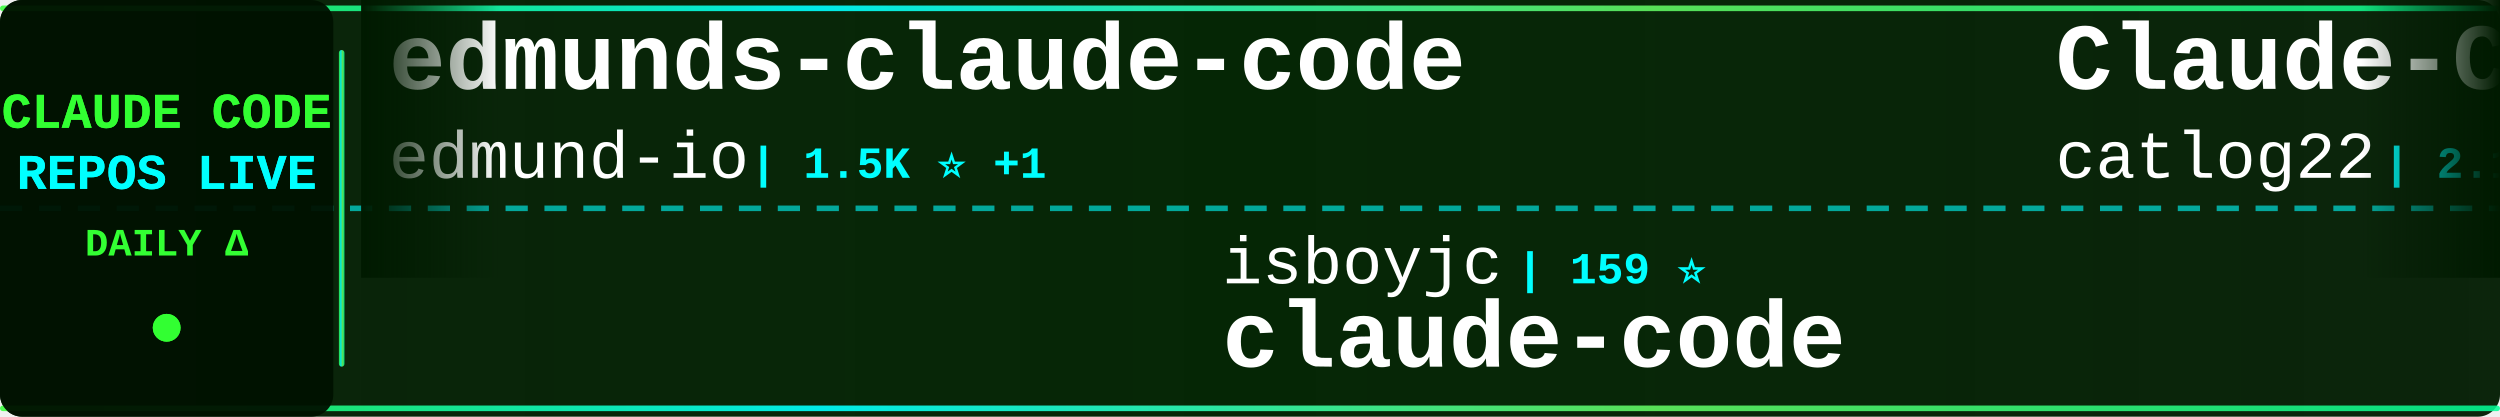
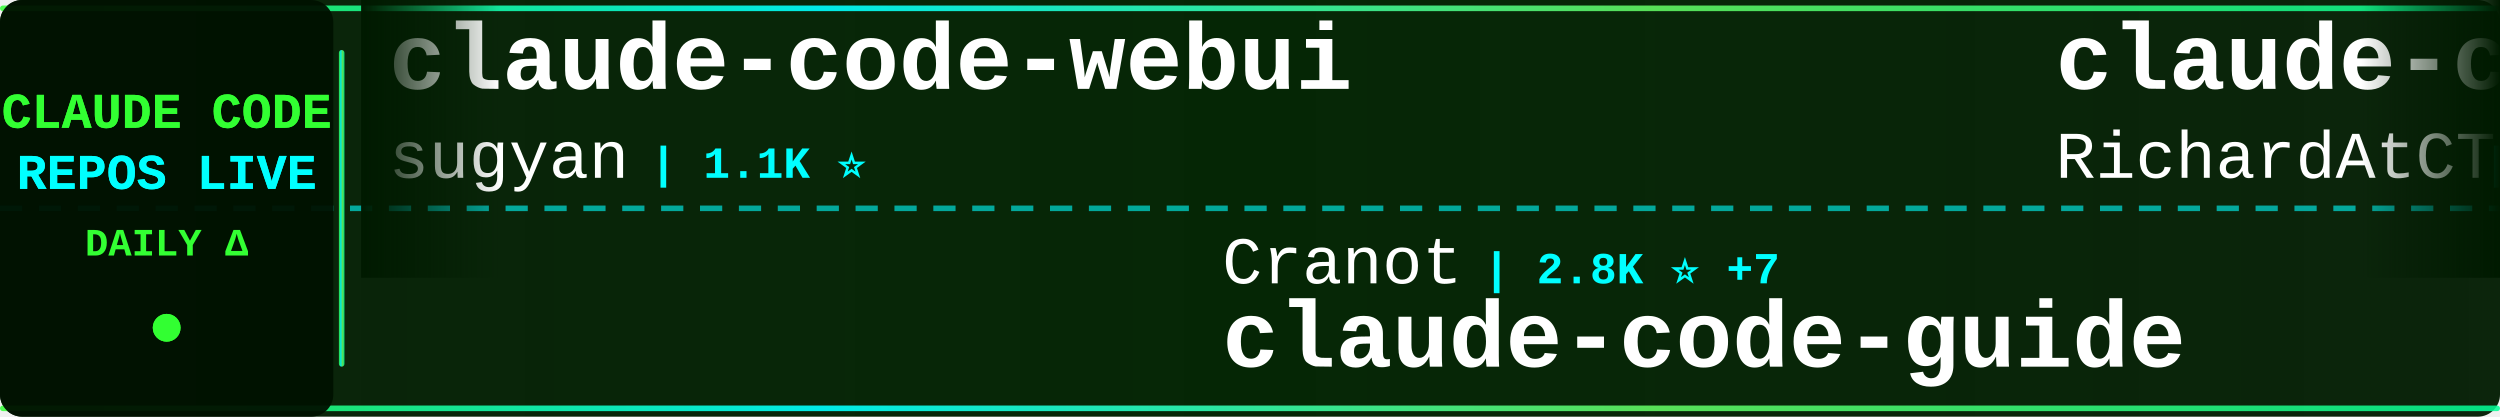
<svg xmlns="http://www.w3.org/2000/svg" width="900" height="150">
  <defs>
    <linearGradient id="tickerBg" x1="0%" y1="0%" x2="100%" y2="0%">
      <stop offset="0%" style="stop-color:#001a00;stop-opacity:0.95" />
      <stop offset="50%" style="stop-color:#002200;stop-opacity:0.98" />
      <stop offset="100%" style="stop-color:#001a00;stop-opacity:0.95" />
    </linearGradient>
    <linearGradient id="borderGrad" x1="0%" y1="0%" x2="100%" y2="0%">
      <stop offset="0%" style="stop-color:#33ff33;stop-opacity:0.85">
        <animate attributeName="stop-opacity" values="0.85;1;0.85" dur="2s" repeatCount="indefinite" />
      </stop>
      <stop offset="33%" style="stop-color:#00ffff;stop-opacity:0.9">
        <animate attributeName="stop-opacity" values="0.9;1;0.9" dur="2.2s" repeatCount="indefinite" />
      </stop>
      <stop offset="66%" style="stop-color:#66ff66;stop-opacity:0.85">
        <animate attributeName="stop-opacity" values="0.85;1;0.85" dur="1.8s" repeatCount="indefinite" />
      </stop>
      <stop offset="100%" style="stop-color:#00ff99;stop-opacity:0.85">
        <animate attributeName="stop-opacity" values="0.85;1;0.85" dur="2s" repeatCount="indefinite" />
      </stop>
    </linearGradient>
    <filter id="textGlow">
      <feGaussianBlur stdDeviation="0.1" result="coloredBlur" />
      <feMerge>
        <feMergeNode in="coloredBlur" />
        <feMergeNode in="SourceGraphic" />
      </feMerge>
    </filter>
    <filter id="metricGlow">
      <feGaussianBlur stdDeviation="0.2" result="coloredBlur" />
      <feMerge>
        <feMergeNode in="coloredBlur" />
        <feMergeNode in="SourceGraphic" />
      </feMerge>
    </filter>
    <linearGradient id="leftFade" x1="0%" y1="0%" x2="100%" y2="0%">
      <stop offset="0%" style="stop-color:#001a00;stop-opacity:1" />
      <stop offset="100%" style="stop-color:#001a00;stop-opacity:0" />
    </linearGradient>
    <linearGradient id="rightFade" x1="0%" y1="0%" x2="100%" y2="0%">
      <stop offset="0%" style="stop-color:#001a00;stop-opacity:0" />
      <stop offset="100%" style="stop-color:#001a00;stop-opacity:1" />
    </linearGradient>
  </defs>
  <rect width="900" height="150" fill="url(#tickerBg)" rx="8" />
  <rect x="0" y="2" width="900" height="2" fill="url(#borderGrad)" rx="1" />
  <rect x="0" y="146" width="900" height="2" fill="url(#borderGrad)" rx="1" />
  <line x1="0" y1="75" x2="900" y2="75" stroke="#00ffff" stroke-width="2" stroke-dasharray="8 6" opacity="0.6" />
  <rect x="0" y="0" width="120" height="150" fill="#001100" opacity="0.95" rx="8" />
  <text x="60" y="46" font-family="'Courier New', monospace" font-size="18" font-weight="bold" fill="#33ff33" text-anchor="middle" filter="url(#textGlow)">
    CLAUDE CODE
  </text>
  <text x="60" y="68" font-family="'Courier New', monospace" font-size="18" font-weight="bold" fill="#00ffff" text-anchor="middle" filter="url(#textGlow)">
    REPOS LIVE
  </text>
  <text x="60" y="92" font-family="'Courier New', monospace" font-size="14" font-weight="bold" fill="#33ff33" text-anchor="middle">
    DAILY Δ
  </text>
  <circle cx="60" cy="118" r="5" fill="#33ff33" filter="url(#metricGlow)">
    <animate attributeName="r" values="4;6;4" dur="1.5s" repeatCount="indefinite" />
    <animate attributeName="opacity" values="0.6;1;0.6" dur="1.5s" repeatCount="indefinite" />
  </circle>
  <rect x="122" y="18" width="2" height="114" fill="url(#borderGrad)" rx="1" />
  <clipPath id="tickerClip">
    <rect x="130" y="0" width="770" height="150" />
  </clipPath>
  <g clip-path="url(#tickerClip)">
    <g id="tickerItems">
      <animateTransform attributeName="transform" attributeType="XML" type="translate" from="0 0" to="-3000 0" dur="54s" repeatCount="indefinite" />
      <g transform="translate(0, 0)">
-         <text x="140" y="32" font-family="'Courier New', monospace" font-size="34" font-weight="bold" fill="#ffffff">edmunds-claude-code</text>
-         <text x="140" y="64" font-family="'Courier New', monospace" font-size="24" font-weight="normal" fill="#ffffff" opacity="1.0">edmund-io</text>
-         <text x="270" y="64" font-family="'Courier New', monospace" font-size="16" font-weight="bold" fill="#00ffff"> | 1.5K ⭐ +1</text>
+         <text x="140" y="32" font-family="'Courier New', monospace" font-size="34" font-weight="bold" fill="#ffffff">claude-code-webui</text>
+         <text x="140" y="64" font-family="'Courier New', monospace" font-size="24" font-weight="normal" fill="#ffffff" opacity="1.0">sugyan</text>
+         <text x="234" y="64" font-family="'Courier New', monospace" font-size="16" font-weight="bold" fill="#00ffff"> | 1.1K ⭐</text>
      </g>
      <g transform="translate(300, 0)">
-         <text x="140" y="102" font-family="'Courier New', monospace" font-size="24" font-weight="normal" fill="#ffffff" opacity="1.0">isboyjc</text>
-         <text x="246" y="102" font-family="'Courier New', monospace" font-size="16" font-weight="bold" fill="#00ffff"> | 159 ⭐</text>
+         <text x="140" y="102" font-family="'Courier New', monospace" font-size="24" font-weight="normal" fill="#ffffff" opacity="1.0">Cranot</text>
+         <text x="234" y="102" font-family="'Courier New', monospace" font-size="16" font-weight="bold" fill="#00ffff"> | 2.8K ⭐ +7</text>
+         <text x="140" y="132" font-family="'Courier New', monospace" font-size="34" font-weight="bold" fill="#ffffff">claude-code-guide</text>
+       </g>
+       <g transform="translate(600, 0)">
+         <text x="140" y="32" font-family="'Courier New', monospace" font-size="34" font-weight="bold" fill="#ffffff">claude-code-telegram</text>
+         <text x="140" y="64" font-family="'Courier New', monospace" font-size="24" font-weight="normal" fill="#ffffff" opacity="1.0">RichardAtCT</text>
+         <text x="294" y="64" font-family="'Courier New', monospace" font-size="16" font-weight="bold" fill="#00ffff"> | 2.7K ⭐</text>
+       </g>
+       <g transform="translate(900, 0)">
+         <text x="140" y="102" font-family="'Courier New', monospace" font-size="24" font-weight="normal" fill="#ffffff" opacity="1.0">wanshuiyin</text>
+         <text x="282" y="102" font-family="'Courier New', monospace" font-size="16" font-weight="bold" fill="#00ffff"> | 12.7K ⭐ +32</text>
+         <text x="140" y="132" font-family="'Courier New', monospace" font-size="34" font-weight="bold" fill="#ffffff">Auto-claude-code-researc...</text>
+       </g>
+       <g transform="translate(1200, 0)">
+         <text x="140" y="32" font-family="'Courier New', monospace" font-size="34" font-weight="bold" fill="#ffffff">pi-vs-claude-code</text>
+         <text x="140" y="64" font-family="'Courier New', monospace" font-size="24" font-weight="normal" fill="#ffffff" opacity="1.0">disler</text>
+         <text x="234" y="64" font-family="'Courier New', monospace" font-size="16" font-weight="bold" fill="#00ffff"> | 1.4K ⭐ +4</text>
+       </g>
+       <g transform="translate(1500, 0)">
+         <text x="140" y="102" font-family="'Courier New', monospace" font-size="24" font-weight="normal" fill="#ffffff" opacity="1.0">VineeTagarwaL-code</text>
+         <text x="378" y="102" font-family="'Courier New', monospace" font-size="16" font-weight="bold" fill="#00ffff"> | 276 ⭐</text>
        <text x="140" y="132" font-family="'Courier New', monospace" font-size="34" font-weight="bold" fill="#ffffff">claude-code</text>
      </g>
-       <g transform="translate(600, 0)">
-         <text x="140" y="32" font-family="'Courier New', monospace" font-size="34" font-weight="bold" fill="#ffffff">Claude-Code-Workflow</text>
-         <text x="140" y="64" font-family="'Courier New', monospace" font-size="24" font-weight="normal" fill="#ffffff" opacity="1.0">catlog22</text>
-         <text x="258" y="64" font-family="'Courier New', monospace" font-size="16" font-weight="bold" fill="#00ffff"> | 2.1K ⭐</text>
-       </g>
-       <g transform="translate(900, 0)">
-         <text x="140" y="102" font-family="'Courier New', monospace" font-size="24" font-weight="normal" fill="#ffffff" opacity="1.0">anthropics</text>
-         <text x="282" y="102" font-family="'Courier New', monospace" font-size="16" font-weight="bold" fill="#00ffff"> | 155.9K ⭐ +342</text>
-         <text x="140" y="132" font-family="'Courier New', monospace" font-size="34" font-weight="bold" fill="#ffffff">skills</text>
-       </g>
-       <g transform="translate(1200, 0)">
-         <text x="140" y="32" font-family="'Courier New', monospace" font-size="34" font-weight="bold" fill="#ffffff">ralph-claude-code</text>
-         <text x="140" y="64" font-family="'Courier New', monospace" font-size="24" font-weight="normal" fill="#ffffff" opacity="1.0">frankbria</text>
-         <text x="270" y="64" font-family="'Courier New', monospace" font-size="16" font-weight="bold" fill="#00ffff"> | 9.5K ⭐ +4</text>
-       </g>
-       <g transform="translate(1500, 0)">
-         <text x="140" y="102" font-family="'Courier New', monospace" font-size="24" font-weight="normal" fill="#ffffff" opacity="1.0">multica-ai</text>
-         <text x="282" y="102" font-family="'Courier New', monospace" font-size="16" font-weight="bold" fill="#00ffff"> | 183.5K ⭐ +594</text>
-         <text x="140" y="132" font-family="'Courier New', monospace" font-size="34" font-weight="bold" fill="#ffffff">andrej-karpathy-skills</text>
-       </g>
      <g transform="translate(1800, 0)">
-         <text x="140" y="32" font-family="'Courier New', monospace" font-size="34" font-weight="bold" fill="#ffffff">claude-code-source</text>
-         <text x="140" y="64" font-family="'Courier New', monospace" font-size="24" font-weight="normal" fill="#ffffff" opacity="1.0">JrCx7scC</text>
-         <text x="258" y="64" font-family="'Courier New', monospace" font-size="16" font-weight="bold" fill="#00ffff"> | 371 ⭐</text>
+         <text x="140" y="32" font-family="'Courier New', monospace" font-size="34" font-weight="bold" fill="#ffffff">claude-code</text>
+         <text x="140" y="64" font-family="'Courier New', monospace" font-size="24" font-weight="normal" fill="#ffffff" opacity="1.0">anthropics</text>
+         <text x="282" y="64" font-family="'Courier New', monospace" font-size="16" font-weight="bold" fill="#00ffff"> | 134.8K ⭐ +126</text>
      </g>
      <g transform="translate(2100, 0)">
-         <text x="140" y="102" font-family="'Courier New', monospace" font-size="24" font-weight="normal" fill="#ffffff" opacity="1.0">pengchengneo</text>
-         <text x="306" y="102" font-family="'Courier New', monospace" font-size="16" font-weight="bold" fill="#00ffff"> | 1.6K ⭐ +2</text>
-         <text x="140" y="132" font-family="'Courier New', monospace" font-size="34" font-weight="bold" fill="#ffffff">Claude-Code</text>
+         <text x="140" y="102" font-family="'Courier New', monospace" font-size="24" font-weight="normal" fill="#ffffff" opacity="1.0">lintsinghua</text>
+         <text x="294" y="102" font-family="'Courier New', monospace" font-size="16" font-weight="bold" fill="#00ffff"> | 3.8K ⭐ +7</text>
+         <text x="140" y="132" font-family="'Courier New', monospace" font-size="34" font-weight="bold" fill="#ffffff">claude-code-book</text>
      </g>
      <g transform="translate(2400, 0)">
-         <text x="140" y="32" font-family="'Courier New', monospace" font-size="34" font-weight="bold" fill="#ffffff">claude-code-action</text>
-         <text x="140" y="64" font-family="'Courier New', monospace" font-size="24" font-weight="normal" fill="#ffffff" opacity="1.0">anthropics</text>
-         <text x="282" y="64" font-family="'Courier New', monospace" font-size="16" font-weight="bold" fill="#00ffff"> | 8.2K ⭐ +14</text>
+         <text x="140" y="32" font-family="'Courier New', monospace" font-size="34" font-weight="bold" fill="#ffffff">claude-code-tudou</text>
+         <text x="140" y="64" font-family="'Courier New', monospace" font-size="24" font-weight="normal" fill="#ffffff" opacity="1.0">AICoderTudou</text>
+         <text x="306" y="64" font-family="'Courier New', monospace" font-size="16" font-weight="bold" fill="#00ffff"> | 498 ⭐</text>
      </g>
      <g transform="translate(2700, 0)">
-         <text x="140" y="102" font-family="'Courier New', monospace" font-size="24" font-weight="normal" fill="#ffffff" opacity="1.0">Onewon</text>
-         <text x="234" y="102" font-family="'Courier New', monospace" font-size="16" font-weight="bold" fill="#00ffff"> | 181 ⭐</text>
-         <text x="140" y="132" font-family="'Courier New', monospace" font-size="34" font-weight="bold" fill="#ffffff">claude-code</text>
+         <text x="140" y="102" font-family="'Courier New', monospace" font-size="24" font-weight="normal" fill="#ffffff" opacity="1.0">pedrohcgs</text>
+         <text x="270" y="102" font-family="'Courier New', monospace" font-size="16" font-weight="bold" fill="#00ffff"> | 1.3K ⭐ +1</text>
+         <text x="140" y="132" font-family="'Courier New', monospace" font-size="34" font-weight="bold" fill="#ffffff">claude-code-my-workflow</text>
      </g>
      <g transform="translate(3000, 0)">
-         <text x="140" y="32" font-family="'Courier New', monospace" font-size="34" font-weight="bold" fill="#ffffff">edmunds-claude-code</text>
-         <text x="140" y="64" font-family="'Courier New', monospace" font-size="24" font-weight="normal" fill="#ffffff" opacity="1.0">edmund-io</text>
-         <text x="270" y="64" font-family="'Courier New', monospace" font-size="16" font-weight="bold" fill="#00ffff"> | 1.5K ⭐ +1</text>
+         <text x="140" y="32" font-family="'Courier New', monospace" font-size="34" font-weight="bold" fill="#ffffff">claude-code-webui</text>
+         <text x="140" y="64" font-family="'Courier New', monospace" font-size="24" font-weight="normal" fill="#ffffff" opacity="1.0">sugyan</text>
+         <text x="234" y="64" font-family="'Courier New', monospace" font-size="16" font-weight="bold" fill="#00ffff"> | 1.1K ⭐</text>
      </g>
      <g transform="translate(3300, 0)">
-         <text x="140" y="102" font-family="'Courier New', monospace" font-size="24" font-weight="normal" fill="#ffffff" opacity="1.0">isboyjc</text>
-         <text x="246" y="102" font-family="'Courier New', monospace" font-size="16" font-weight="bold" fill="#00ffff"> | 159 ⭐</text>
-         <text x="140" y="132" font-family="'Courier New', monospace" font-size="34" font-weight="bold" fill="#ffffff">claude-code</text>
+         <text x="140" y="102" font-family="'Courier New', monospace" font-size="24" font-weight="normal" fill="#ffffff" opacity="1.0">Cranot</text>
+         <text x="234" y="102" font-family="'Courier New', monospace" font-size="16" font-weight="bold" fill="#00ffff"> | 2.8K ⭐ +7</text>
+         <text x="140" y="132" font-family="'Courier New', monospace" font-size="34" font-weight="bold" fill="#ffffff">claude-code-guide</text>
      </g>
      <g transform="translate(3600, 0)">
-         <text x="140" y="32" font-family="'Courier New', monospace" font-size="34" font-weight="bold" fill="#ffffff">Claude-Code-Workflow</text>
-         <text x="140" y="64" font-family="'Courier New', monospace" font-size="24" font-weight="normal" fill="#ffffff" opacity="1.0">catlog22</text>
-         <text x="258" y="64" font-family="'Courier New', monospace" font-size="16" font-weight="bold" fill="#00ffff"> | 2.1K ⭐</text>
+         <text x="140" y="32" font-family="'Courier New', monospace" font-size="34" font-weight="bold" fill="#ffffff">claude-code-telegram</text>
+         <text x="140" y="64" font-family="'Courier New', monospace" font-size="24" font-weight="normal" fill="#ffffff" opacity="1.0">RichardAtCT</text>
+         <text x="294" y="64" font-family="'Courier New', monospace" font-size="16" font-weight="bold" fill="#00ffff"> | 2.7K ⭐</text>
      </g>
      <g transform="translate(3900, 0)">
-         <text x="140" y="102" font-family="'Courier New', monospace" font-size="24" font-weight="normal" fill="#ffffff" opacity="1.0">anthropics</text>
-         <text x="282" y="102" font-family="'Courier New', monospace" font-size="16" font-weight="bold" fill="#00ffff"> | 155.9K ⭐ +342</text>
-         <text x="140" y="132" font-family="'Courier New', monospace" font-size="34" font-weight="bold" fill="#ffffff">skills</text>
+         <text x="140" y="102" font-family="'Courier New', monospace" font-size="24" font-weight="normal" fill="#ffffff" opacity="1.0">wanshuiyin</text>
+         <text x="282" y="102" font-family="'Courier New', monospace" font-size="16" font-weight="bold" fill="#00ffff"> | 12.7K ⭐ +32</text>
+         <text x="140" y="132" font-family="'Courier New', monospace" font-size="34" font-weight="bold" fill="#ffffff">Auto-claude-code-researc...</text>
      </g>
    </g>
  </g>
  <rect x="130" y="0" width="50" height="100" fill="url(#leftFade)" />
  <rect x="850" y="0" width="50" height="100" fill="url(#rightFade)" />
</svg>
